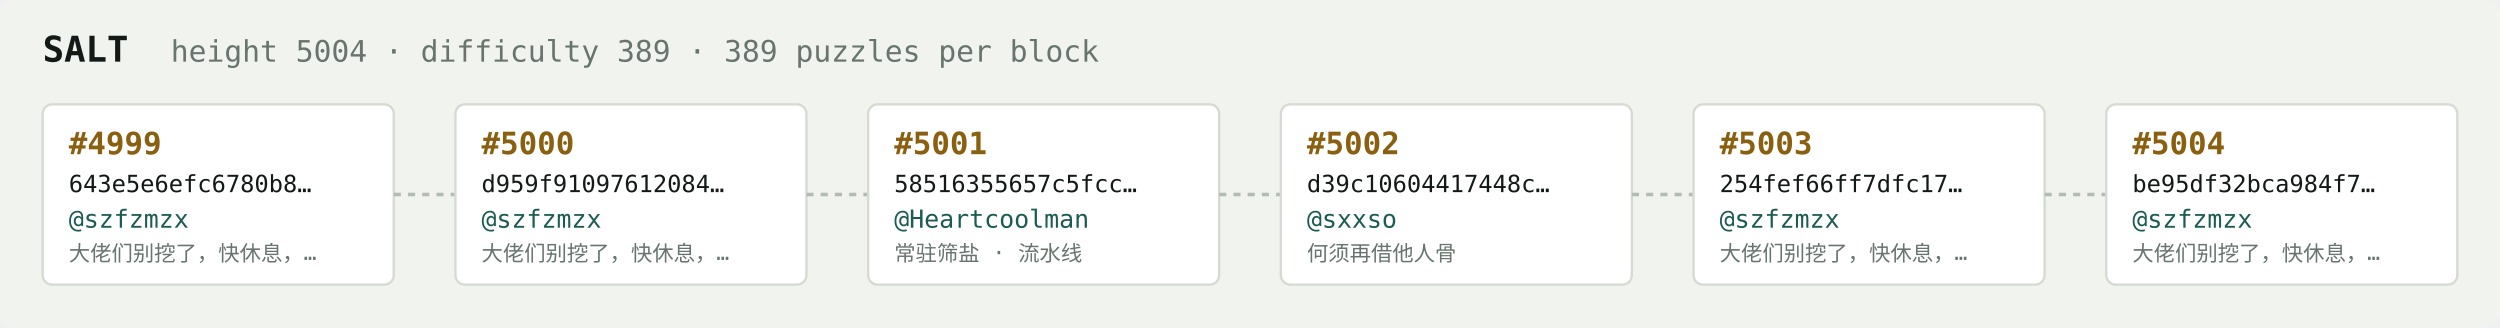
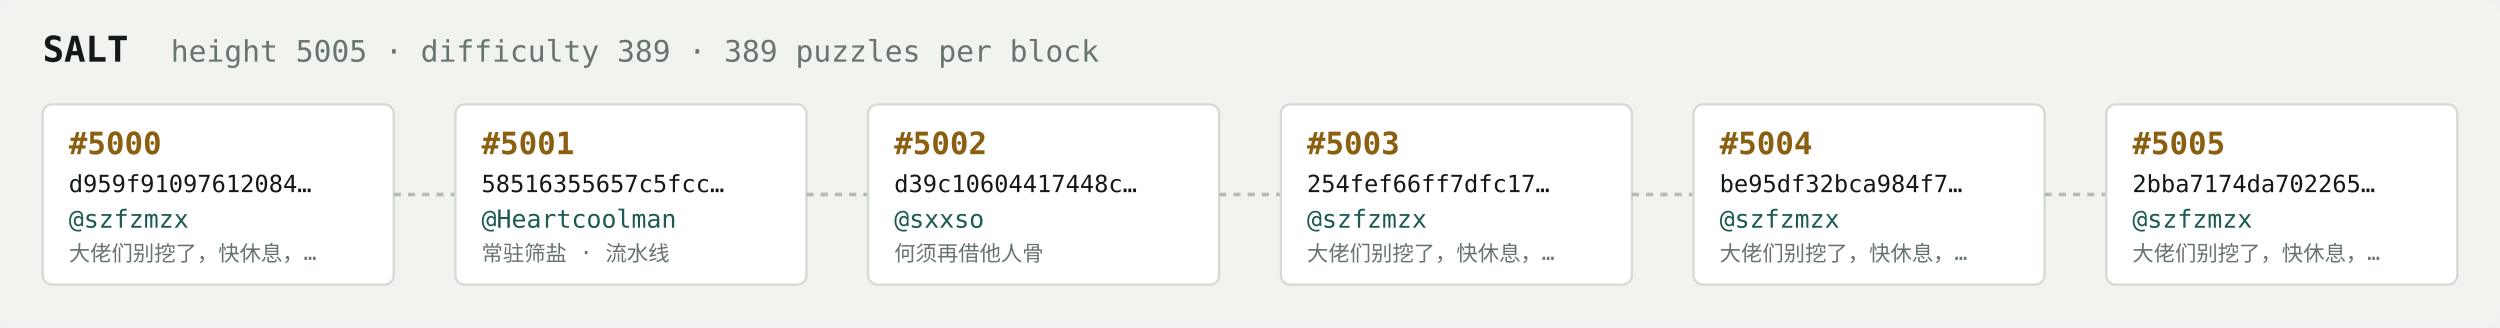
<svg xmlns="http://www.w3.org/2000/svg" width="1054" height="138" viewBox="0 0 1054 138" font-family="ui-monospace,SFMono-Regular,Menlo,monospace">
  <rect fill="#f1f3ef" width="1054" height="138" rx="6" />
  <text x="18" y="26" fill="#121916" font-size="15" font-weight="700">SALT</text>
-   <text x="72" y="26" fill="#68746e" font-size="12.5">height 5004 · difficulty 389 · 389 puzzles per block</text>
+   <text x="72" y="26" fill="#68746e" font-size="12.5">height 5005 · difficulty 389 · 389 puzzles per block</text>
  <rect x="18" y="44" width="148" height="76" rx="4" fill="#ffffff" stroke="#d5dbd2" stroke-width="1" />
-   <text x="29" y="65" fill="#8a5f10" font-size="13" font-weight="700">#4999</text>
-   <text x="29" y="81" fill="#121916" font-size="10">643e5e6efc6780b8…</text>
+   <text x="29" y="65" fill="#8a5f10" font-size="13" font-weight="700">#5000</text>
+   <text x="29" y="81" fill="#121916" font-size="10">d959f91097612084…</text>
  <text x="29" y="96" fill="#1c5b52" font-size="10.5">@szfzmzx</text>
  <text x="29" y="110" fill="#68746e" font-size="9">大佬们别挖了，快休息，…</text>
  <line x1="166" y1="82.0" x2="192" y2="82.0" stroke="#b3bcb4" stroke-width="1.5" stroke-dasharray="3 3" />
  <rect x="192" y="44" width="148" height="76" rx="4" fill="#ffffff" stroke="#d5dbd2" stroke-width="1" />
-   <text x="203" y="65" fill="#8a5f10" font-size="13" font-weight="700">#5000</text>
-   <text x="203" y="81" fill="#121916" font-size="10">d959f91097612084…</text>
-   <text x="203" y="96" fill="#1c5b52" font-size="10.5">@szfzmzx</text>
-   <text x="203" y="110" fill="#68746e" font-size="9">大佬们别挖了，快休息，…</text>
+   <text x="203" y="65" fill="#8a5f10" font-size="13" font-weight="700">#5001</text>
+   <text x="203" y="81" fill="#121916" font-size="10">58516355657c5fcc…</text>
+   <text x="203" y="96" fill="#1c5b52" font-size="10.5">@Heartcoolman</text>
+   <text x="203" y="110" fill="#68746e" font-size="9">常驻筛盐 · 流水线</text>
  <line x1="340" y1="82.0" x2="366" y2="82.0" stroke="#b3bcb4" stroke-width="1.5" stroke-dasharray="3 3" />
  <rect x="366" y="44" width="148" height="76" rx="4" fill="#ffffff" stroke="#d5dbd2" stroke-width="1" />
-   <text x="377" y="65" fill="#8a5f10" font-size="13" font-weight="700">#5001</text>
-   <text x="377" y="81" fill="#121916" font-size="10">58516355657c5fcc…</text>
-   <text x="377" y="96" fill="#1c5b52" font-size="10.5">@Heartcoolman</text>
-   <text x="377" y="110" fill="#68746e" font-size="9">常驻筛盐 · 流水线</text>
+   <text x="377" y="65" fill="#8a5f10" font-size="13" font-weight="700">#5002</text>
+   <text x="377" y="81" fill="#121916" font-size="10">d39c10604417448c…</text>
+   <text x="377" y="96" fill="#1c5b52" font-size="10.5">@sxxso</text>
+   <text x="377" y="110" fill="#68746e" font-size="9">何须再借他人骨</text>
  <line x1="514" y1="82.0" x2="540" y2="82.0" stroke="#b3bcb4" stroke-width="1.5" stroke-dasharray="3 3" />
  <rect x="540" y="44" width="148" height="76" rx="4" fill="#ffffff" stroke="#d5dbd2" stroke-width="1" />
-   <text x="551" y="65" fill="#8a5f10" font-size="13" font-weight="700">#5002</text>
-   <text x="551" y="81" fill="#121916" font-size="10">d39c10604417448c…</text>
-   <text x="551" y="96" fill="#1c5b52" font-size="10.5">@sxxso</text>
-   <text x="551" y="110" fill="#68746e" font-size="9">何须再借他人骨</text>
+   <text x="551" y="65" fill="#8a5f10" font-size="13" font-weight="700">#5003</text>
+   <text x="551" y="81" fill="#121916" font-size="10">254fef66ff7dfc17…</text>
+   <text x="551" y="96" fill="#1c5b52" font-size="10.5">@szfzmzx</text>
+   <text x="551" y="110" fill="#68746e" font-size="9">大佬们别挖了，快休息，…</text>
  <line x1="688" y1="82.0" x2="714" y2="82.0" stroke="#b3bcb4" stroke-width="1.5" stroke-dasharray="3 3" />
  <rect x="714" y="44" width="148" height="76" rx="4" fill="#ffffff" stroke="#d5dbd2" stroke-width="1" />
-   <text x="725" y="65" fill="#8a5f10" font-size="13" font-weight="700">#5003</text>
-   <text x="725" y="81" fill="#121916" font-size="10">254fef66ff7dfc17…</text>
+   <text x="725" y="65" fill="#8a5f10" font-size="13" font-weight="700">#5004</text>
+   <text x="725" y="81" fill="#121916" font-size="10">be95df32bca984f7…</text>
  <text x="725" y="96" fill="#1c5b52" font-size="10.5">@szfzmzx</text>
  <text x="725" y="110" fill="#68746e" font-size="9">大佬们别挖了，快休息，…</text>
  <line x1="862" y1="82.0" x2="888" y2="82.0" stroke="#b3bcb4" stroke-width="1.5" stroke-dasharray="3 3" />
  <rect x="888" y="44" width="148" height="76" rx="4" fill="#ffffff" stroke="#d5dbd2" stroke-width="1" />
-   <text x="899" y="65" fill="#8a5f10" font-size="13" font-weight="700">#5004</text>
-   <text x="899" y="81" fill="#121916" font-size="10">be95df32bca984f7…</text>
+   <text x="899" y="65" fill="#8a5f10" font-size="13" font-weight="700">#5005</text>
+   <text x="899" y="81" fill="#121916" font-size="10">2bba7174da702265…</text>
  <text x="899" y="96" fill="#1c5b52" font-size="10.5">@szfzmzx</text>
  <text x="899" y="110" fill="#68746e" font-size="9">大佬们别挖了，快休息，…</text>
</svg>
